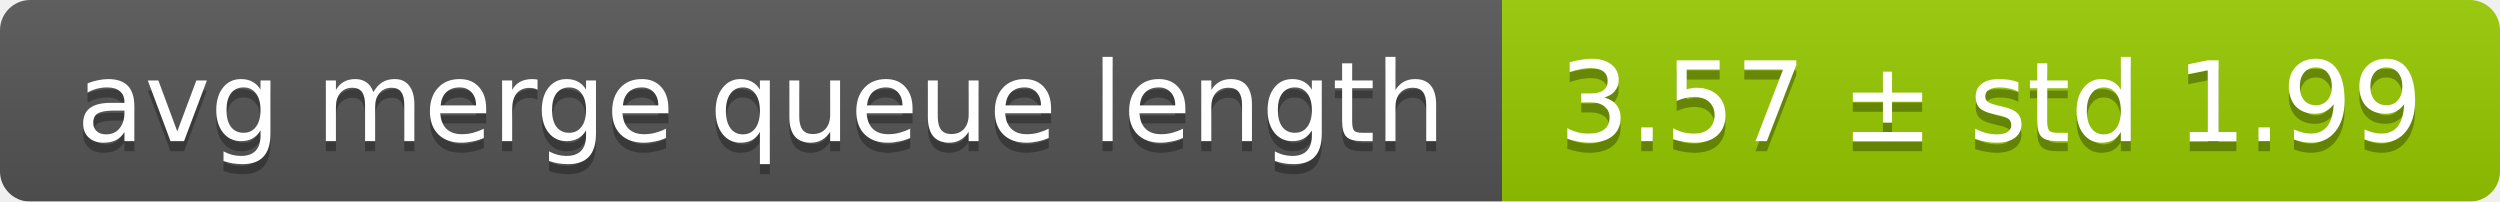
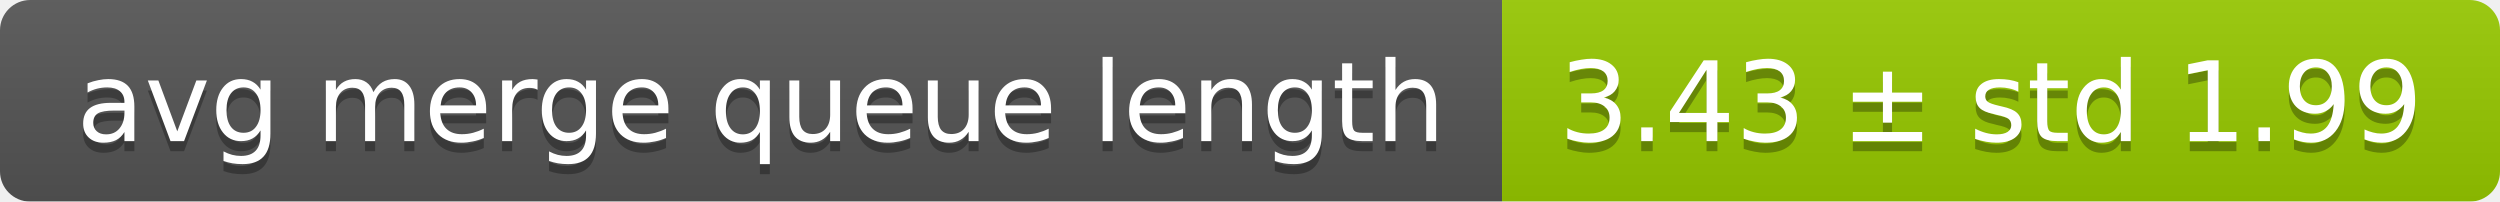
<svg xmlns="http://www.w3.org/2000/svg" width="248" height="20">
  <linearGradient id="smooth" x2="0" y2="100%">
    <stop offset="0" stop-color="#bbb" stop-opacity=".1" />
    <stop offset="1" stop-opacity=".1" />
  </linearGradient>
  <mask id="round">
    <rect width="248" height="20" rx="3" fill="#fff" />
  </mask>
  <g mask="url(#round)">
    <rect width="149" height="20" fill="#555" />
    <rect x="149" width="99" height="20" fill="#97ca00" />
    <rect width="248" height="20" fill="url(#smooth)" />
  </g>
  <g fill="#fff" text-anchor="middle" font-family="DejaVu Sans,Verdana,Geneva,sans-serif" font-size="11">
    <text x="75.5" y="15" fill="#010101" fill-opacity=".3">avg merge queue length</text>
    <text x="75.5" y="14">avg merge queue length</text>
-     <text x="197.5" y="15" fill="#010101" fill-opacity=".3">3.57 ± std 1.99</text>
-     <text x="197.5" y="14">3.57 ± std 1.99</text>
+     <text x="197.5" y="15" fill="#010101" fill-opacity=".3">3.43 ± std 1.99</text>
+     <text x="197.5" y="14">3.43 ± std 1.99</text>
  </g>
</svg>
